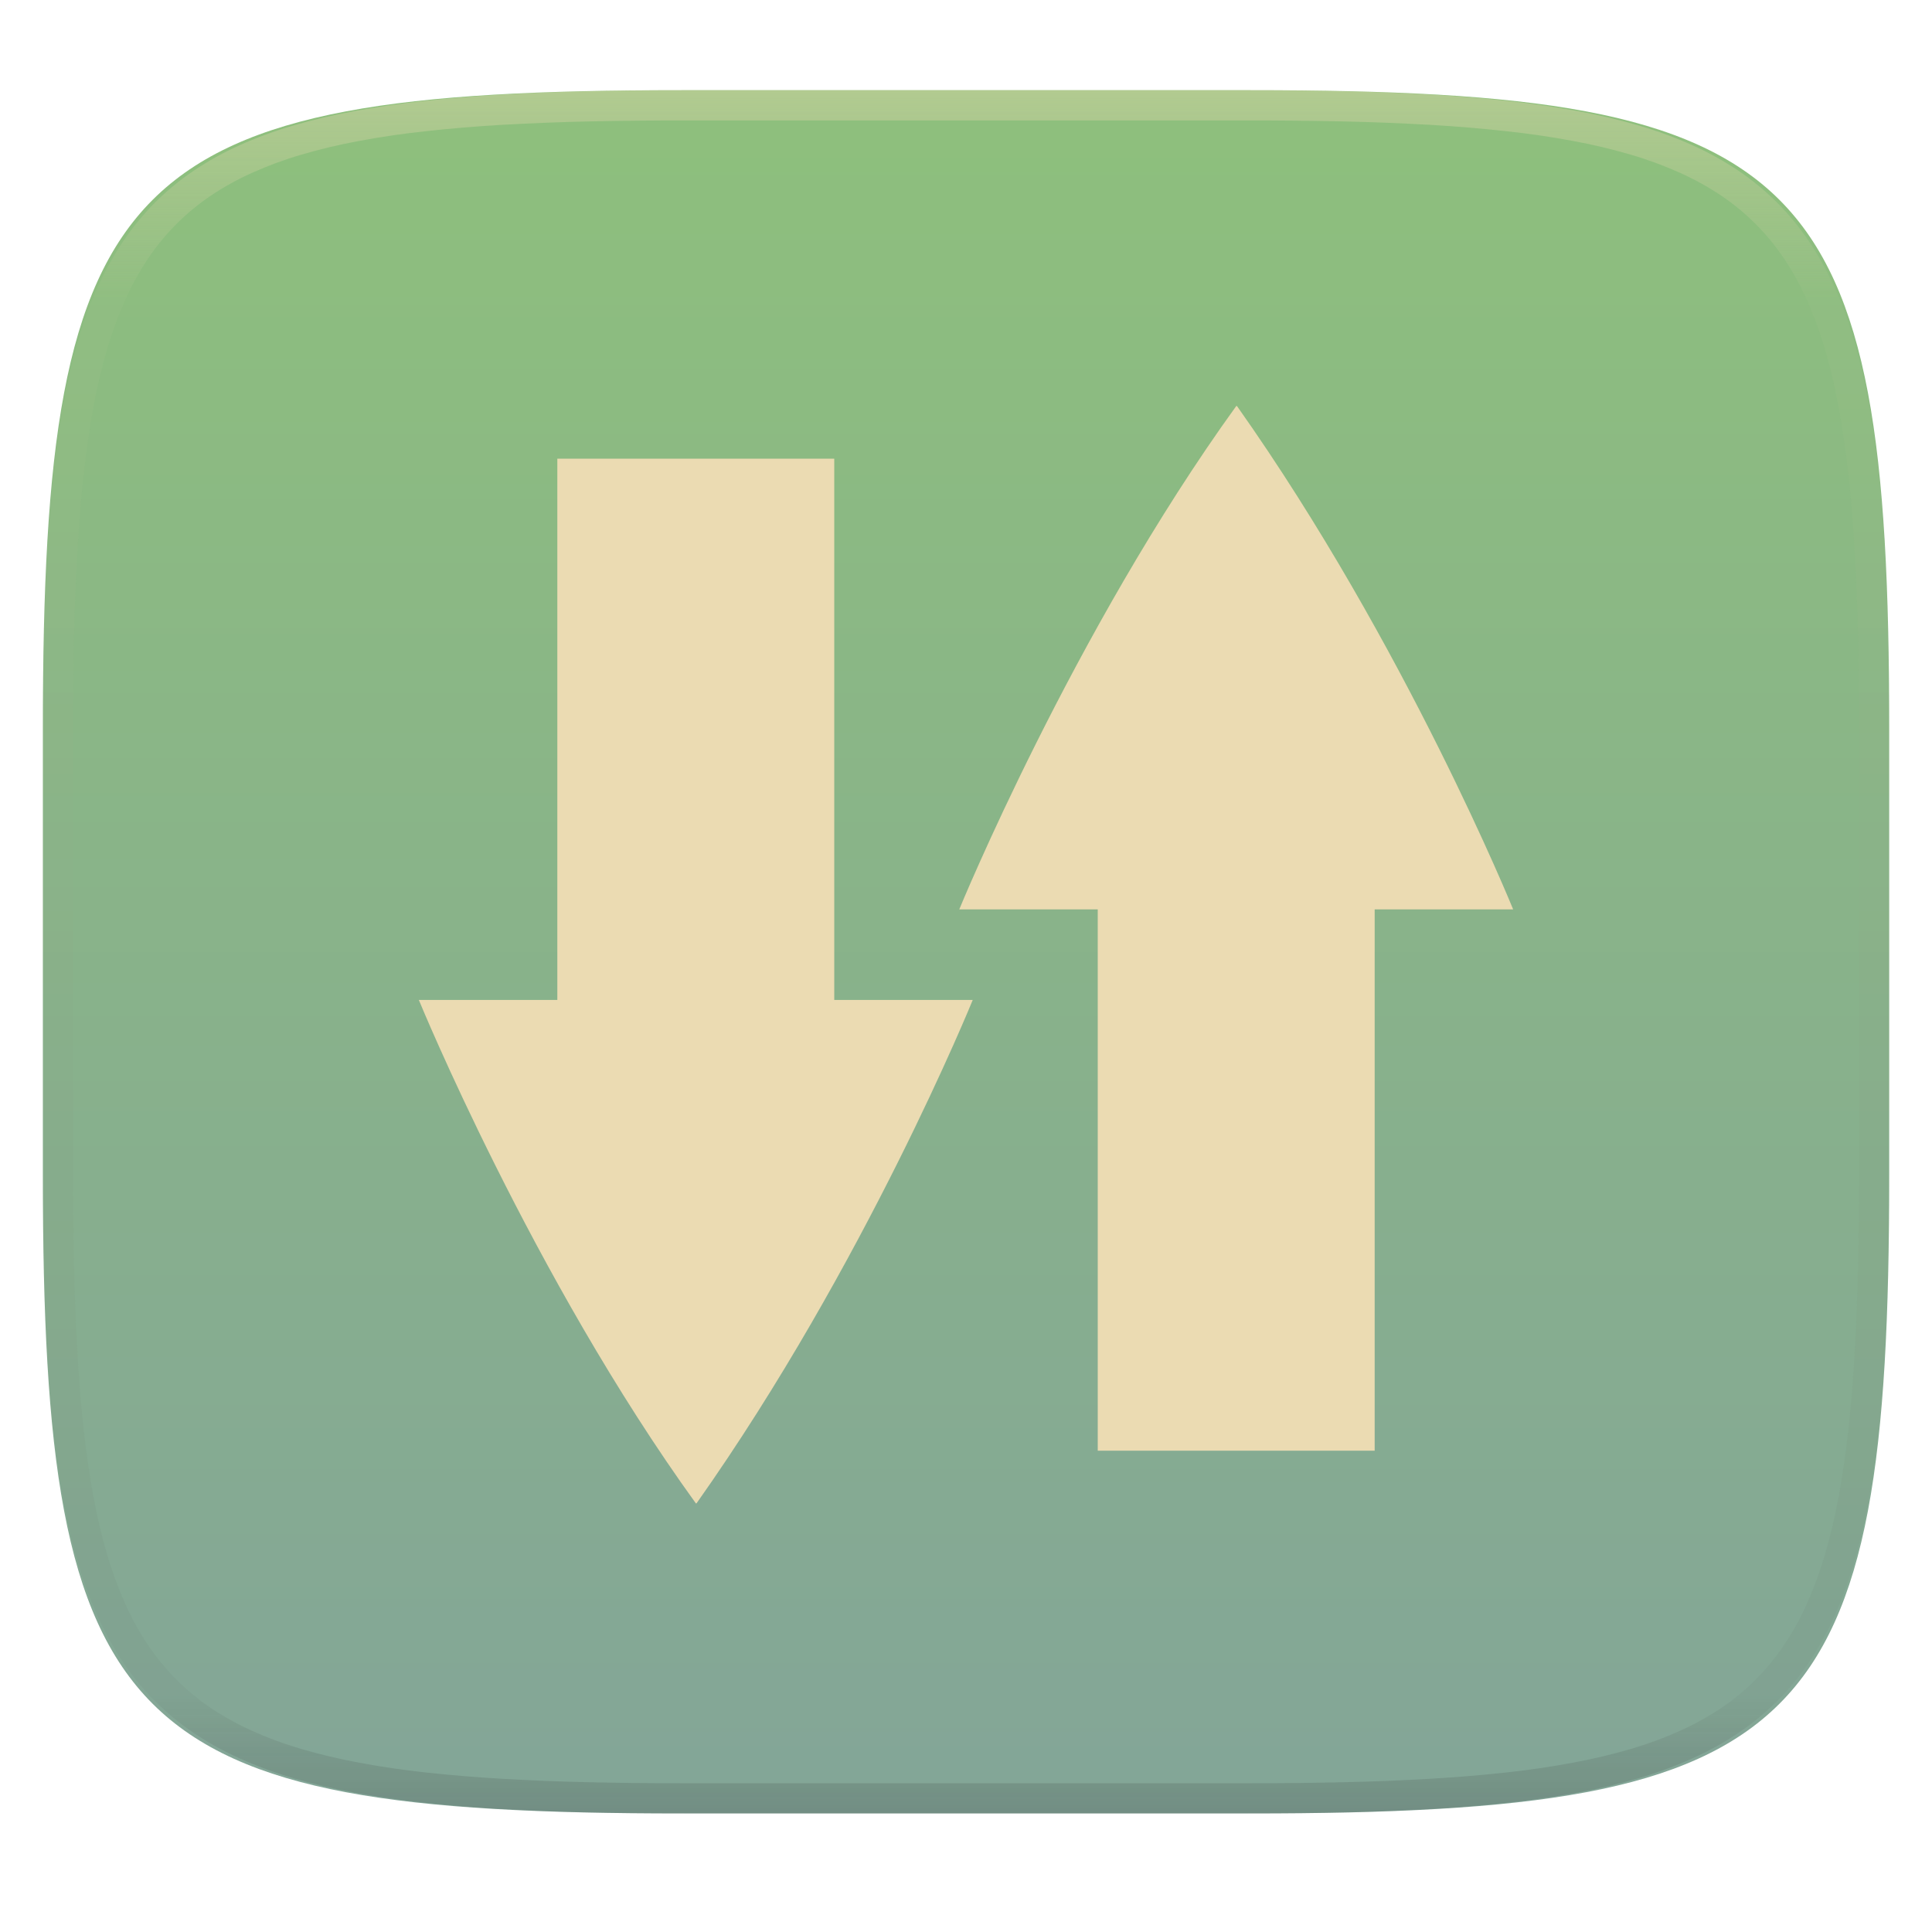
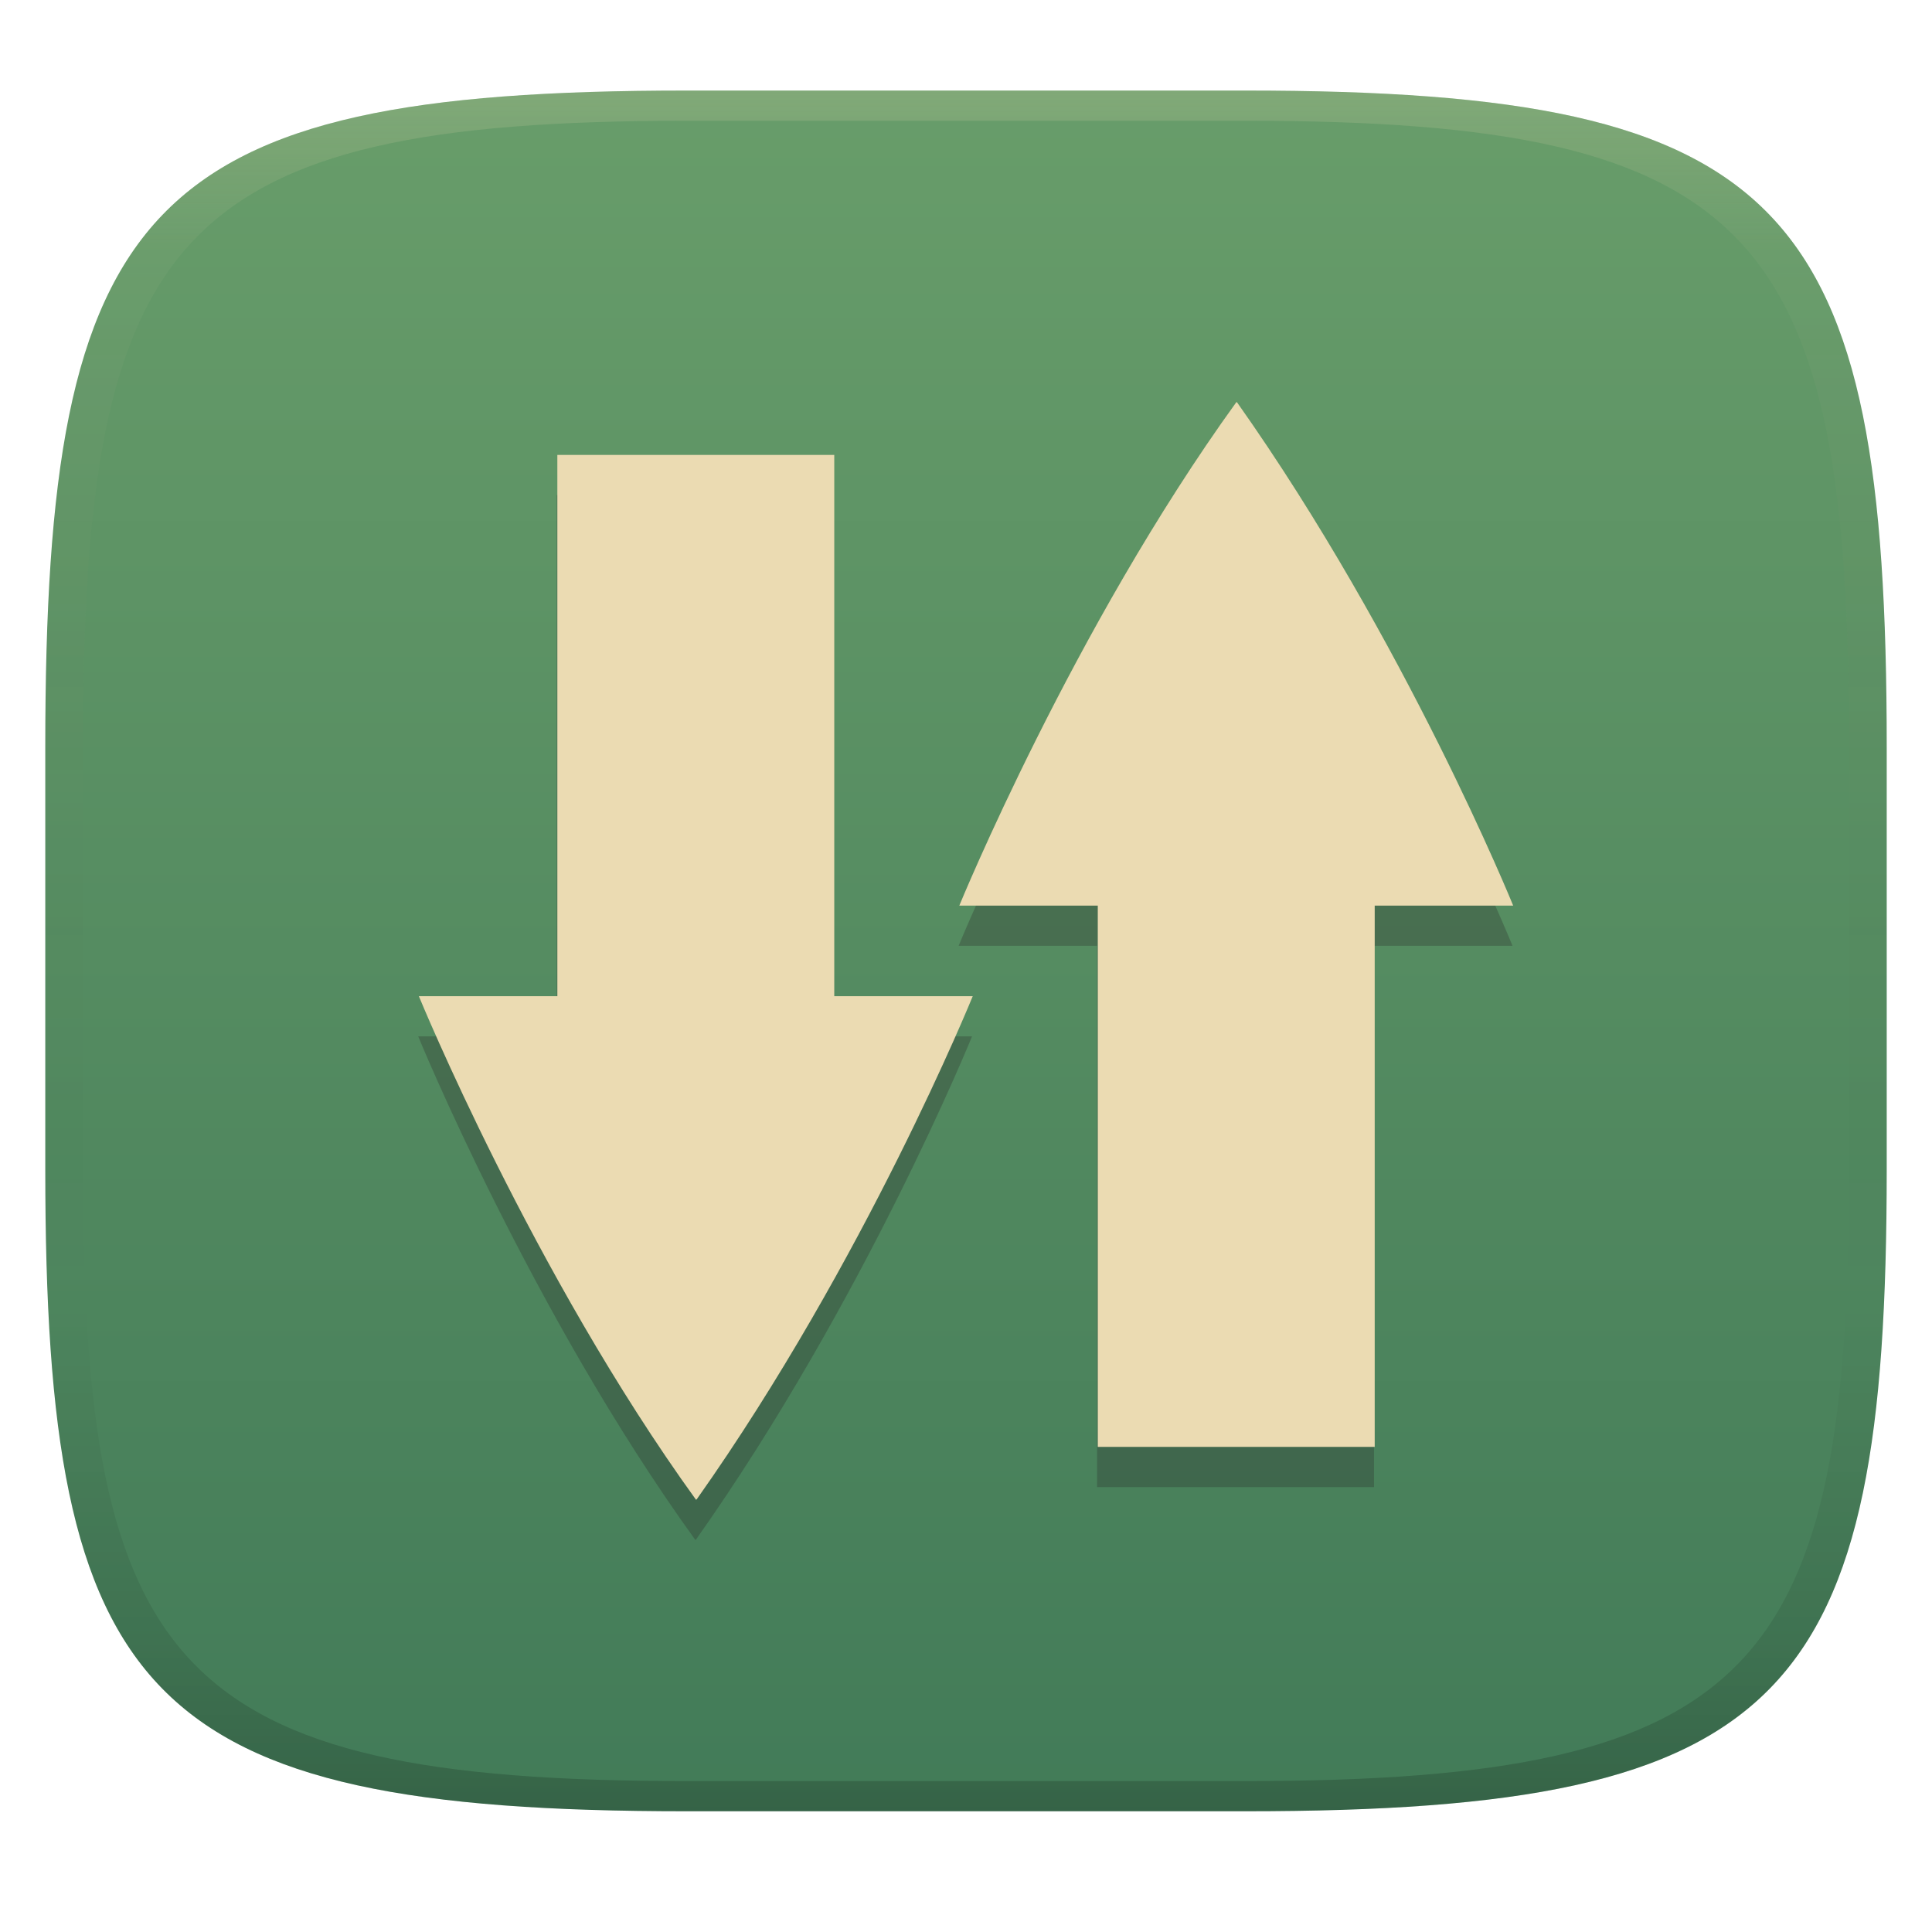
- <svg xmlns="http://www.w3.org/2000/svg" style="isolation:isolate" width="256" height="256" viewBox="0 0 256 256">
-   <g filter="url(#hY9wZAXzn9UCVTxrhaNf9fg6S5rNiiCv)">
-     <linearGradient id="_lgradient_387" x1=".5" x2=".5" y1="0" y2="1" gradientTransform="matrix(244.648,0,0,228.338,5.68,11.95)" gradientUnits="userSpaceOnUse">
-       <stop offset="0%" style="stop-color:#8ec07c" />
-       <stop offset="100%" style="stop-color:#83a598" />
+ <svg xmlns="http://www.w3.org/2000/svg" width="256" height="256" version="1.1">
+   <defs>
+     <linearGradient id="linearGradient31" x1=".5" x2=".5" y2="1" gradientTransform="matrix(244,0,0,228,5.986,12)" gradientUnits="userSpaceOnUse">
+       <stop stop-color="#ebdbb2" stop-opacity=".2" offset="0" />
+       <stop stop-color="#ebdbb2" stop-opacity=".05" offset=".1" />
+       <stop stop-opacity="0" offset=".704" />
+       <stop stop-opacity=".1" offset=".897" />
+       <stop stop-opacity=".2" offset="1" />
    </linearGradient>
-     <path fill="url(#_lgradient_387)" d="M 165.689 11.95 C 239.745 11.95 250.328 22.507 250.328 96.494 L 250.328 155.745 C 250.328 229.731 239.745 240.288 165.689 240.288 L 90.319 240.288 C 16.264 240.288 5.68 229.731 5.68 155.745 L 5.68 96.494 C 5.68 22.507 16.264 11.95 90.319 11.95 L 165.689 11.95 Z" />
-   </g>
-   <g opacity=".4">
-     <linearGradient id="_lgradient_388" x1=".517" x2=".517" y1="0" y2="1" gradientTransform="matrix(244.65,0,0,228.34,5.68,11.95)" gradientUnits="userSpaceOnUse">
-       <stop offset="0%" style="stop-color:#ebdbb2" />
-       <stop offset="12.5%" stop-opacity=".098" style="stop-color:#ebdbb2" />
-       <stop offset="92.5%" stop-opacity=".098" style="stop-color:#282828" />
-       <stop offset="100%" stop-opacity=".498" style="stop-color:#282828" />
+     <linearGradient id="linearGradient6" x1="140" x2="140" y1="12" y2="240" gradientUnits="userSpaceOnUse">
+       <stop stop-color="#689d6a" offset="0" />
+       <stop stop-color="#427b58" offset="1" />
    </linearGradient>
-     <path fill="url(#_lgradient_388)" fill-rule="evenodd" d="M 165.068 11.951 C 169.396 11.941 173.724 11.991 178.052 12.089 C 181.927 12.167 185.803 12.315 189.678 12.541 C 193.131 12.737 196.583 13.022 200.026 13.395 C 203.085 13.73 206.144 14.181 209.174 14.741 C 211.889 15.243 214.574 15.881 217.22 16.657 C 219.62 17.355 221.971 18.219 224.243 19.241 C 226.358 20.184 228.384 21.304 230.302 22.591 C 232.142 23.829 233.863 25.244 235.437 26.806 C 237.001 28.378 238.417 30.088 239.656 31.925 C 240.945 33.841 242.066 35.865 243.02 37.967 C 244.043 40.247 244.909 42.585 245.617 44.972 C 246.394 47.615 247.034 50.297 247.535 53.009 C 248.096 56.035 248.548 59.081 248.883 62.136 C 249.257 65.575 249.542 69.014 249.739 72.462 C 249.965 76.323 250.112 80.194 250.201 84.055 C 250.289 88.378 250.339 92.701 250.329 97.014 L 250.329 155.226 C 250.339 159.549 250.289 163.862 250.201 168.185 C 250.112 172.056 249.965 175.917 249.739 179.778 C 249.542 183.226 249.257 186.675 248.883 190.104 C 248.548 193.159 248.096 196.215 247.535 199.241 C 247.034 201.943 246.394 204.625 245.617 207.268 C 244.909 209.655 244.043 212.003 243.02 214.273 C 242.066 216.385 240.945 218.399 239.656 220.315 C 238.417 222.152 237.001 223.872 235.437 225.434 C 233.863 226.996 232.142 228.411 230.302 229.649 C 228.384 230.936 226.358 232.056 224.243 232.999 C 221.971 234.021 219.62 234.885 217.22 235.593 C 214.574 236.369 211.889 237.007 209.174 237.499 C 206.144 238.068 203.085 238.51 200.026 238.845 C 196.583 239.218 193.131 239.503 189.678 239.699 C 185.803 239.925 181.927 240.073 178.052 240.161 C 173.724 240.249 169.396 240.299 165.068 240.289 L 90.942 240.289 C 86.614 240.299 82.286 240.249 77.958 240.161 C 74.083 240.073 70.207 239.925 66.332 239.699 C 62.879 239.503 59.427 239.218 55.984 238.845 C 52.925 238.51 49.866 238.068 46.836 237.499 C 44.121 237.007 41.436 236.369 38.79 235.593 C 36.39 234.885 34.039 234.021 31.767 232.999 C 29.652 232.056 27.626 230.936 25.708 229.649 C 23.868 228.411 22.147 226.996 20.573 225.434 C 19.009 223.872 17.593 222.152 16.354 220.315 C 15.065 218.399 13.944 216.385 12.99 214.273 C 11.967 212.003 11.101 209.655 10.393 207.268 C 9.616 204.625 8.976 201.943 8.475 199.241 C 7.914 196.215 7.462 193.159 7.127 190.104 C 6.753 186.675 6.468 183.226 6.271 179.778 C 6.045 175.917 5.898 172.056 5.809 168.185 C 5.721 163.862 5.671 159.549 5.681 155.226 L 5.681 97.014 C 5.671 92.701 5.721 88.378 5.809 84.055 C 5.898 80.194 6.045 76.323 6.271 72.462 C 6.468 69.014 6.753 65.575 7.127 62.136 C 7.462 59.081 7.914 56.035 8.475 53.009 C 8.976 50.297 9.616 47.615 10.393 44.972 C 11.101 42.585 11.967 40.247 12.99 37.967 C 13.944 35.865 15.065 33.841 16.354 31.925 C 17.593 30.088 19.009 28.378 20.573 26.806 C 22.147 25.244 23.868 23.829 25.708 22.591 C 27.626 21.304 29.652 20.184 31.767 19.241 C 34.039 18.219 36.39 17.355 38.79 16.657 C 41.436 15.881 44.121 15.243 46.836 14.741 C 49.866 14.181 52.925 13.73 55.984 13.395 C 59.427 13.022 62.879 12.737 66.332 12.541 C 70.207 12.315 74.083 12.167 77.958 12.089 C 82.286 11.991 86.614 11.941 90.942 11.951 L 165.068 11.951 Z M 165.078 15.96 C 169.376 15.95 173.675 15.999 177.973 16.087 C 181.8 16.176 185.626 16.323 189.452 16.539 C 192.836 16.736 196.219 17.011 199.583 17.384 C 202.554 17.699 205.515 18.131 208.446 18.681 C 211.023 19.153 213.58 19.762 216.099 20.499 C 218.322 21.147 220.495 21.953 222.6 22.896 C 224.509 23.751 226.338 24.763 228.069 25.922 C 229.692 27.013 231.207 28.26 232.594 29.646 C 233.981 31.031 235.23 32.544 236.332 34.165 C 237.492 35.894 238.506 37.712 239.361 39.608 C 240.306 41.72 241.112 43.892 241.761 46.102 C 242.509 48.617 243.109 51.162 243.591 53.736 C 244.132 56.664 244.565 59.611 244.889 62.578 C 245.263 65.938 245.539 69.308 245.735 72.688 C 245.952 76.51 246.109 80.322 246.188 84.144 C 246.276 88.437 246.325 92.721 246.325 97.014 C 246.325 97.014 246.325 97.014 246.325 97.014 L 246.325 155.226 C 246.325 155.226 246.325 155.226 246.325 155.226 C 246.325 159.519 246.276 163.803 246.188 168.096 C 246.109 171.918 245.952 175.74 245.735 179.552 C 245.539 182.932 245.263 186.302 244.889 189.672 C 244.565 192.629 244.132 195.576 243.591 198.504 C 243.109 201.078 242.509 203.623 241.761 206.138 C 241.112 208.358 240.306 210.52 239.361 212.632 C 238.506 214.528 237.492 216.356 236.332 218.075 C 235.23 219.706 233.981 221.219 232.594 222.604 C 231.207 223.98 229.692 225.227 228.069 226.318 C 226.338 227.477 224.509 228.489 222.6 229.344 C 220.495 230.297 218.322 231.093 216.099 231.741 C 213.58 232.478 211.023 233.087 208.446 233.559 C 205.515 234.109 202.554 234.541 199.583 234.865 C 196.219 235.229 192.836 235.514 189.452 235.701 C 185.626 235.917 181.8 236.074 177.973 236.153 C 173.675 236.251 169.376 236.29 165.078 236.29 C 165.078 236.29 165.078 236.29 165.068 236.29 L 90.942 236.29 C 90.932 236.29 90.932 236.29 90.932 236.29 C 86.634 236.29 82.335 236.251 78.037 236.153 C 74.21 236.074 70.384 235.917 66.558 235.701 C 63.174 235.514 59.791 235.229 56.427 234.865 C 53.456 234.541 50.495 234.109 47.564 233.559 C 44.987 233.087 42.43 232.478 39.911 231.741 C 37.688 231.093 35.515 230.297 33.41 229.344 C 31.501 228.489 29.672 227.477 27.941 226.318 C 26.318 225.227 24.803 223.98 23.416 222.604 C 22.029 221.219 20.78 219.706 19.678 218.075 C 18.518 216.356 17.504 214.528 16.649 212.632 C 15.704 210.52 14.898 208.358 14.249 206.138 C 13.501 203.623 12.901 201.078 12.419 198.504 C 11.878 195.576 11.445 192.629 11.121 189.672 C 10.747 186.302 10.472 182.932 10.275 179.552 C 10.058 175.74 9.901 171.918 9.822 168.096 C 9.734 163.803 9.685 159.519 9.685 155.226 C 9.685 155.226 9.685 155.226 9.685 155.226 L 9.685 97.014 C 9.685 97.014 9.685 97.014 9.685 97.014 C 9.685 92.721 9.734 88.437 9.822 84.144 C 9.901 80.322 10.058 76.51 10.275 72.688 C 10.472 69.308 10.747 65.938 11.121 62.578 C 11.445 59.611 11.878 56.664 12.419 53.736 C 12.901 51.162 13.501 48.617 14.249 46.102 C 14.898 43.892 15.704 41.72 16.649 39.608 C 17.504 37.712 18.518 35.894 19.678 34.165 C 20.78 32.544 22.029 31.031 23.416 29.646 C 24.803 28.26 26.318 27.013 27.941 25.922 C 29.672 24.763 31.501 23.751 33.41 22.896 C 35.515 21.953 37.688 21.147 39.911 20.499 C 42.43 19.762 44.987 19.153 47.564 18.681 C 50.495 18.131 53.456 17.699 56.427 17.384 C 59.791 17.011 63.174 16.736 66.558 16.539 C 70.384 16.323 74.21 16.176 78.037 16.087 C 82.335 15.999 86.634 15.95 90.932 15.96 C 90.932 15.96 90.932 15.96 90.942 15.96 L 165.068 15.96 C 165.078 15.96 165.078 15.96 165.078 15.96 Z" />
-   </g>
-   <g>
-     <path fill="#ebdbb2" d="M 73.848 60.778 L 73.848 132.502 L 55.5 132.502 C 55.5 132.502 70.544 169.22 92.218 199.222 C 92.225 199.222 92.231 199.218 92.238 199.214 C 92.246 199.21 92.254 199.206 92.263 199.201 C 92.27 199.195 92.279 199.19 92.286 199.186 C 92.295 199.182 92.303 199.178 92.309 199.178 C 114.676 167.531 128.891 132.502 128.891 132.502 L 110.543 132.502 L 110.543 60.778 L 73.848 60.778 Z" />
-     <path fill="#ebdbb2" d="M 145.457 192.222 L 145.457 120.498 L 127.109 120.498 C 127.109 120.498 142.153 83.78 163.827 53.778 C 163.834 53.778 163.84 53.782 163.847 53.786 C 163.855 53.79 163.863 53.794 163.872 53.799 C 163.879 53.805 163.888 53.81 163.895 53.814 C 163.904 53.818 163.912 53.822 163.918 53.822 C 186.285 85.469 200.5 120.498 200.5 120.498 L 182.152 120.498 L 182.152 192.222 L 145.457 192.222 Z" />
-   </g>
+   </defs>
+   <path d="m165 12c72 0 85 15 85 87v56c0 70-13 85-85 85h-74c-72 0-85-15-85-85v-56c0-72 13-87 85-87z" fill="url(#linearGradient6)" style="isolation:isolate" />
+   <path d="m163.74 58.6c-21.674 30.002-36.717 66.721-36.717 66.721h18.348v71.723h36.695v-71.723h18.348s-14.215-35.029-36.582-66.676c-6e-3 0-0.014-0.006-0.023-0.01-7e-3 -4e-3 -0.016-0.008-0.023-0.014-9e-3 -5e-3 -0.015-0.01-0.023-0.014-7e-3 -4e-3 -0.015-0.008-0.021-0.008zm-89.979 7v71.725h-18.348s15.045 36.717 36.719 66.719c7e-3 0 0.013-4e-3 0.019-8e-3 8e-3 -4e-3 0.016-7e-3 0.025-0.012 7e-3 -6e-3 0.015-0.012 0.021-0.016 9e-3 -4e-3 0.017-8e-3 0.023-8e-3 22.367-31.647 36.582-66.676 36.582-66.676h-18.348v-71.724z" fill="#282828" opacity=".3" style="isolation:isolate" />
+   <path d="m163.83 53.278c-21.674 30.002-36.717 66.721-36.717 66.721h18.348v71.723h36.695v-71.723h18.348s-14.215-35.029-36.582-66.676c-6e-3 0-0.014-0.006-0.023-0.01-7e-3 -4e-3 -0.016-0.008-0.023-0.014-9e-3 -5e-3 -0.015-0.01-0.023-0.014-7e-3 -4e-3 -0.015-0.008-0.021-0.008zm-89.979 7v71.725h-18.348s15.045 36.717 36.719 66.719c7e-3 0 0.013-4e-3 0.02-8e-3 8e-3 -4e-3 0.016-7e-3 0.025-0.012 7e-3 -6e-3 0.014-0.012 0.021-0.016 9e-3 -4e-3 0.017-8e-3 0.023-8e-3 22.367-31.647 36.582-66.676 36.582-66.676h-18.348v-71.724z" fill="#ebdbb2" style="isolation:isolate" />
+   <path d="m91 12c-72 0-85 15-85 87v56c0 70 13 85 85 85h74c72 0 85-15 85-85v-56c0-72-13-87-85-87zm0 4h74c68 0 80 15 80 83v56c0 66-12 81-80 81h-74c-68 0-80-15-80-81v-56c0-68 12-83 80-83z" fill="url(#linearGradient31)" style="isolation:isolate" />
</svg>
